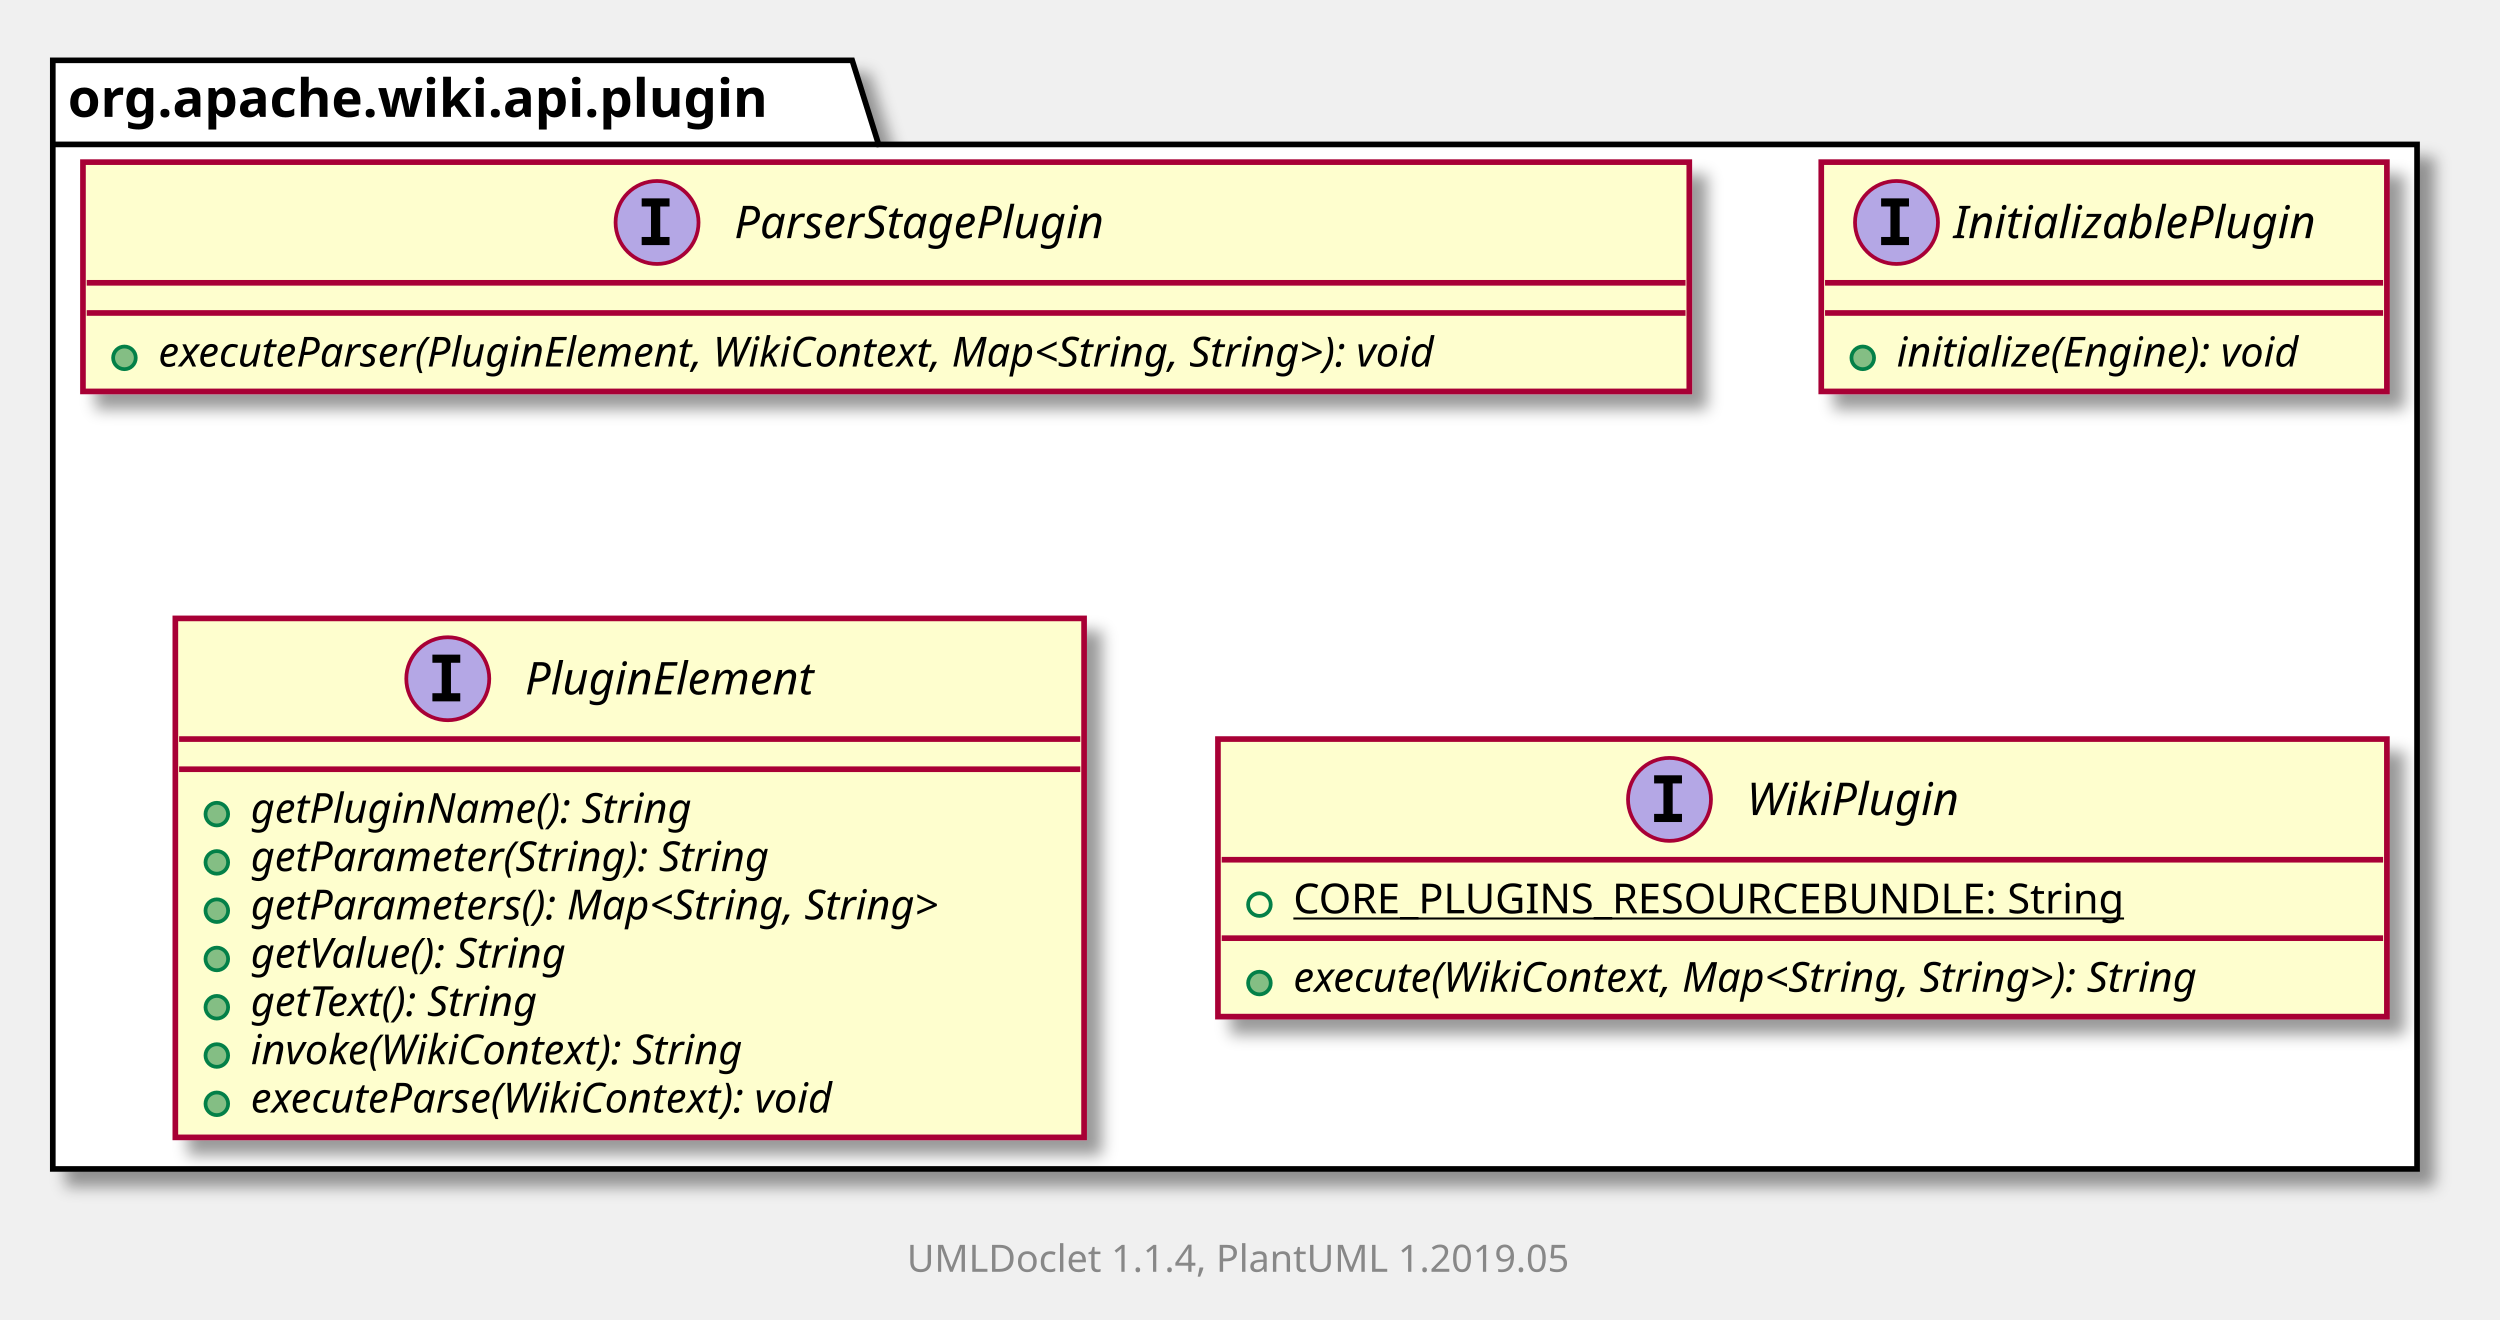
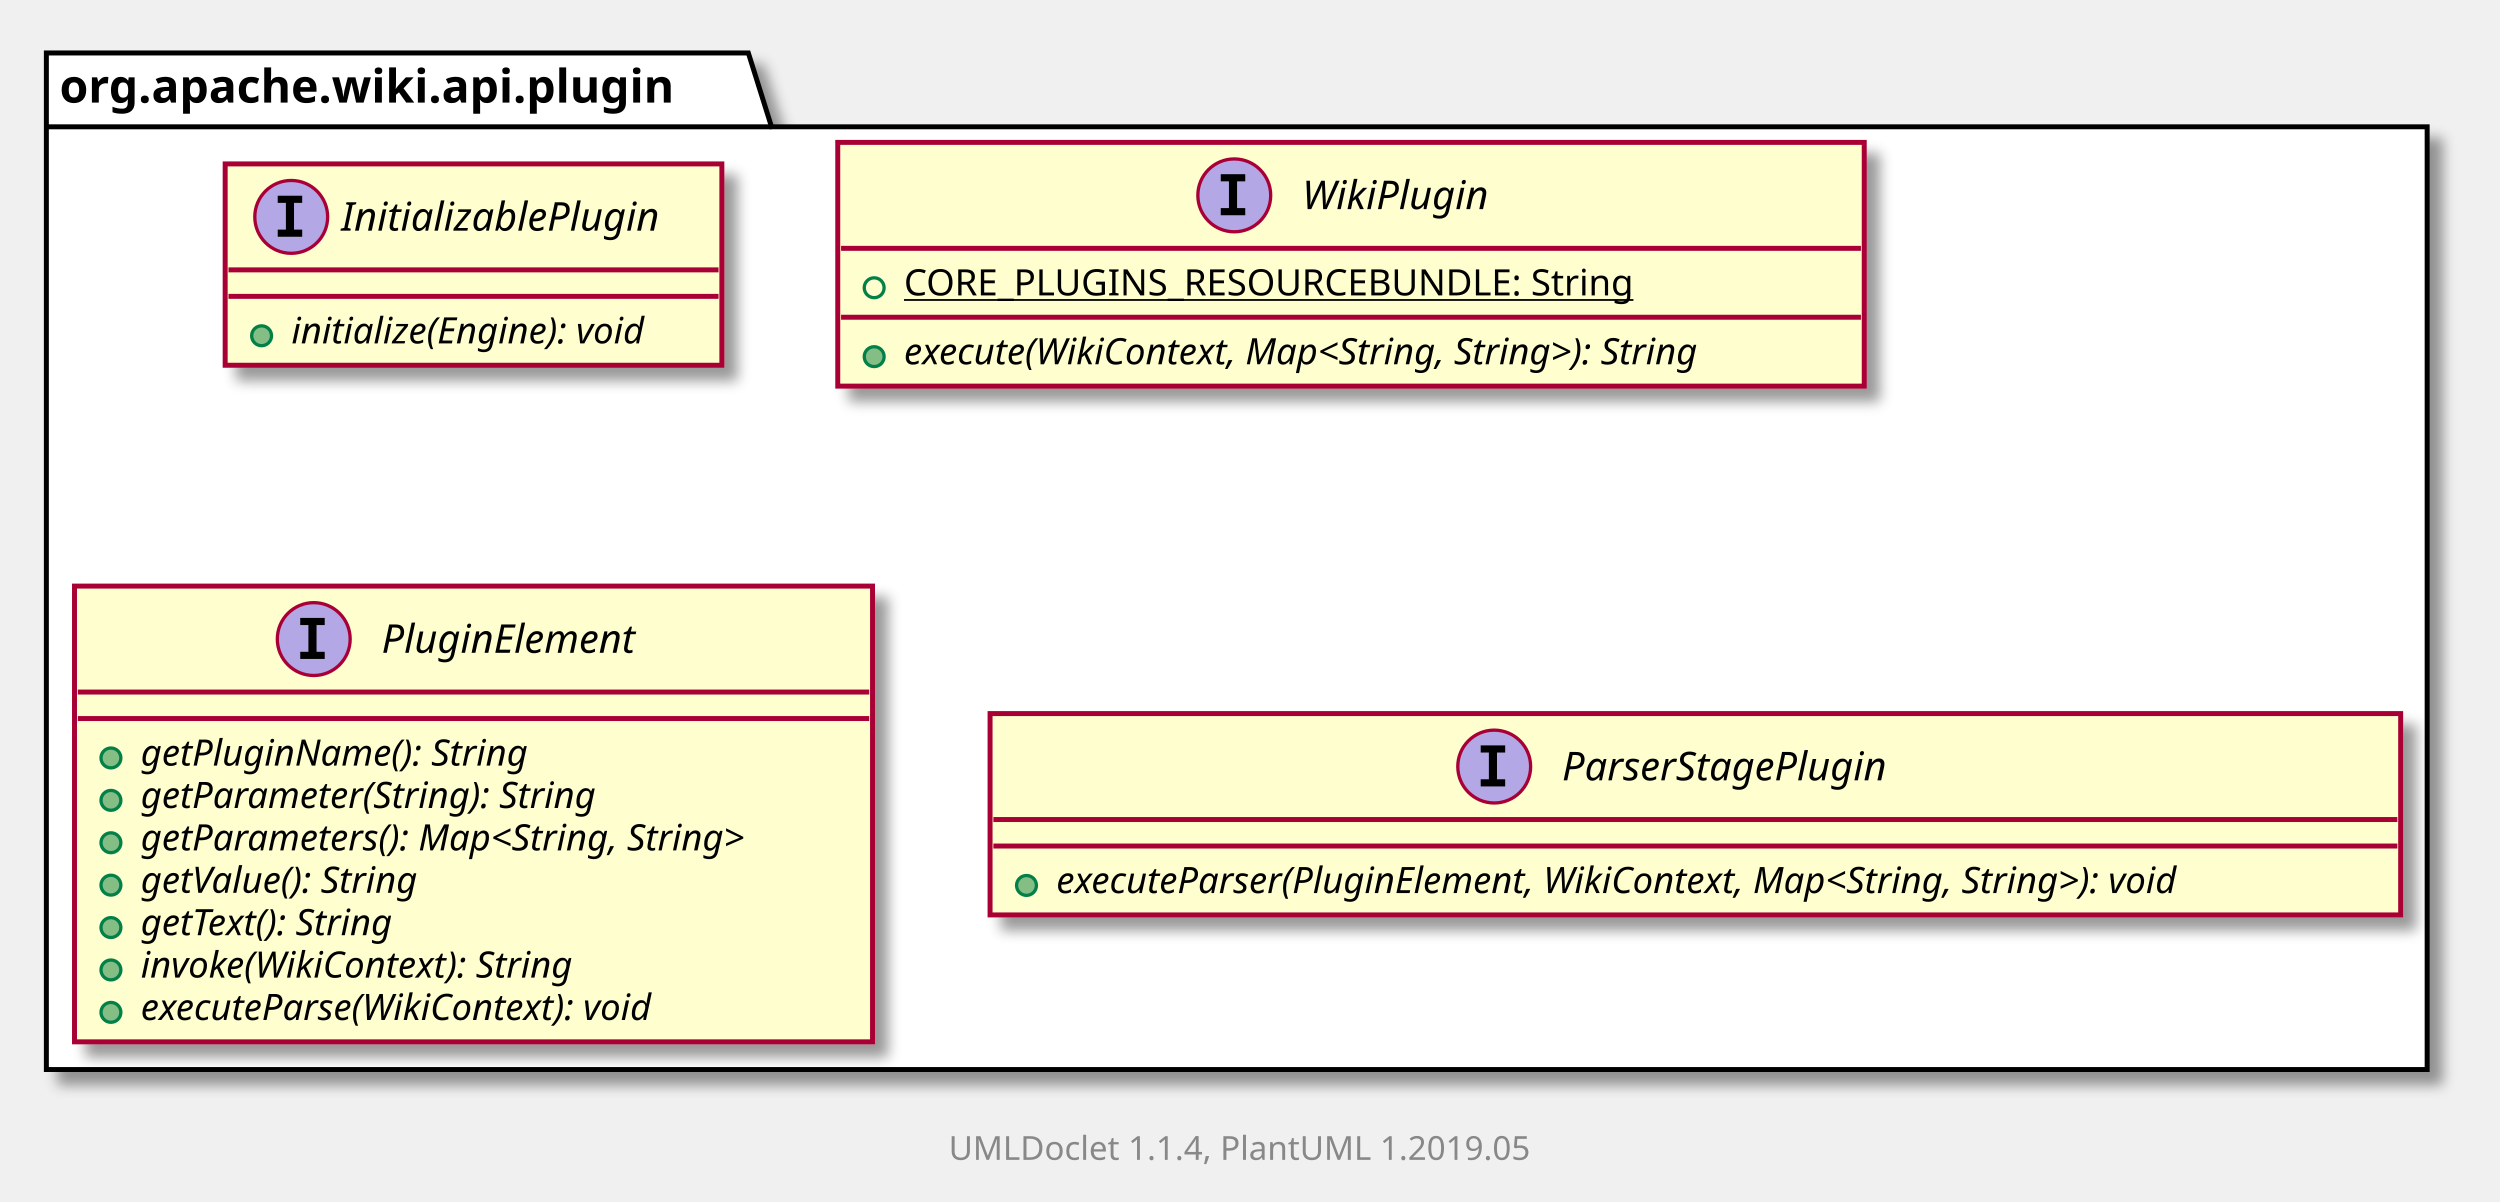
- <svg xmlns="http://www.w3.org/2000/svg" xmlns:xlink="http://www.w3.org/1999/xlink" contentScriptType="application/ecmascript" contentStyleType="text/css" height="350px" preserveAspectRatio="none" style="width:663px;height:350px;" version="1.1" viewBox="0 0 663 350" width="663px" zoomAndPan="magnify">
+ <svg xmlns="http://www.w3.org/2000/svg" xmlns:xlink="http://www.w3.org/1999/xlink" contentScriptType="application/ecmascript" contentStyleType="text/css" height="363px" preserveAspectRatio="none" style="width:755px;height:363px;" version="1.1" viewBox="0 0 755 363" width="755px" zoomAndPan="magnify">
  <defs>
-     <filter height="300%" id="f2b2undbbc0q7" width="300%" x="-1" y="-1">
+     <filter height="300%" id="f1gum29tsve25j" width="300%" x="-1" y="-1">
      <feGaussianBlur result="blurOut" stdDeviation="2.0" />
      <feColorMatrix in="blurOut" result="blurOut2" type="matrix" values="0 0 0 0 0 0 0 0 0 0 0 0 0 0 0 0 0 0 .4 0" />
      <feOffset dx="4.0" dy="4.0" in="blurOut2" result="blurOut3" />
      <feBlend in="SourceGraphic" in2="blurOut3" mode="normal" />
    </filter>
  </defs>
  <g>
-     <polygon fill="#FFFFFF" filter="url(#f2b2undbbc0q7)" points="14,16,226,16,233,38.297,641,38.297,641,310,14,310,14,16" style="stroke: #000000; stroke-width: 1.5;" />
+     <polygon fill="#FFFFFF" filter="url(#f1gum29tsve25j)" points="14,16,226,16,233,38.297,733,38.297,733,323,14,323,14,16" style="stroke: #000000; stroke-width: 1.5;" />
    <line style="stroke: #000000; stroke-width: 1.5;" x1="14" x2="233" y1="38.297" y2="38.297" />
    <text fill="#000000" font-family="sans-serif" font-size="14" font-weight="bold" lengthAdjust="spacingAndGlyphs" textLength="206" x="18" y="30.995">org.apache.wiki.api.plugin</text>
-     <a href="ParserStagePlugin.html" target="_top" xlink:actuate="onRequest" xlink:show="new" xlink:title="ParserStagePlugin.html" xlink:type="simple">
-       <rect fill="#FEFECE" filter="url(#f2b2undbbc0q7)" height="60.805" id="org.apache.wiki.api.plugin.ParserStagePlugin" style="stroke: #A80036; stroke-width: 1.5;" width="426" x="22" y="43" />
-       <ellipse cx="174.25" cy="59" fill="#B4A7E5" rx="11" ry="11" style="stroke: #A80036; stroke-width: 1.0;" />
-       <path d="M170.172,54.766 L170.172,52.609 L177.562,52.609 L177.562,54.766 L175.094,54.766 L175.094,62.844 L177.562,62.844 L177.562,65 L170.172,65 L170.172,62.844 L172.641,62.844 L172.641,54.766 L170.172,54.766 Z " />
-       <text fill="#000000" font-family="sans-serif" font-size="12" font-style="italic" lengthAdjust="spacingAndGlyphs" textLength="113" x="194.75" y="63.154">ParserStagePlugin</text>
-       <line style="stroke: #A80036; stroke-width: 1.5;" x1="23" x2="447" y1="75" y2="75" />
-       <line style="stroke: #A80036; stroke-width: 1.5;" x1="23" x2="447" y1="83" y2="83" />
-       <ellipse cx="33" cy="94.902" fill="#84BE84" rx="3" ry="3" style="stroke: #038048; stroke-width: 1.0;" />
-       <text fill="#000000" font-family="sans-serif" font-size="11" font-style="italic" lengthAdjust="spacingAndGlyphs" textLength="400" x="42" y="97.21">executeParser(PluginElement, WikiContext, Map&lt;String, String&gt;): void</text>
+     <a href="InitializablePlugin.html" target="_top" xlink:actuate="onRequest" xlink:show="new" xlink:title="InitializablePlugin.html" xlink:type="simple">
+       <rect fill="#FEFECE" filter="url(#f1gum29tsve25j)" height="60.805" id="org.apache.wiki.api.plugin.InitializablePlugin" style="stroke: #A80036; stroke-width: 1.5;" width="150" x="68" y="49.5" />
+       <ellipse cx="87.95" cy="65.5" fill="#B4A7E5" rx="11" ry="11" style="stroke: #A80036; stroke-width: 1.0;" />
+       <path d="M83.872,61.266 L83.872,59.109 L91.263,59.109 L91.263,61.266 L88.794,61.266 L88.794,69.344 L91.263,69.344 L91.263,71.5 L83.872,71.5 L83.872,69.344 L86.341,69.344 L86.341,61.266 L83.872,61.266 Z " />
+       <text fill="#000000" font-family="sans-serif" font-size="12" font-style="italic" lengthAdjust="spacingAndGlyphs" textLength="107" x="103.05" y="69.654">InitializablePlugin</text>
+       <line style="stroke: #A80036; stroke-width: 1.5;" x1="69" x2="217" y1="81.5" y2="81.5" />
+       <line style="stroke: #A80036; stroke-width: 1.5;" x1="69" x2="217" y1="89.5" y2="89.5" />
+       <ellipse cx="79" cy="101.402" fill="#84BE84" rx="3" ry="3" style="stroke: #038048; stroke-width: 1.0;" />
+       <text fill="#000000" font-family="sans-serif" font-size="11" font-style="italic" lengthAdjust="spacingAndGlyphs" textLength="124" x="88" y="103.71">initialize(Engine): void</text>
    </a>
-     <a href="InitializablePlugin.html" target="_top" xlink:actuate="onRequest" xlink:show="new" xlink:title="InitializablePlugin.html" xlink:type="simple">
-       <rect fill="#FEFECE" filter="url(#f2b2undbbc0q7)" height="60.805" id="org.apache.wiki.api.plugin.InitializablePlugin" style="stroke: #A80036; stroke-width: 1.5;" width="150" x="483" y="43" />
-       <ellipse cx="502.95" cy="59" fill="#B4A7E5" rx="11" ry="11" style="stroke: #A80036; stroke-width: 1.0;" />
-       <path d="M498.872,54.766 L498.872,52.609 L506.262,52.609 L506.262,54.766 L503.794,54.766 L503.794,62.844 L506.262,62.844 L506.262,65 L498.872,65 L498.872,62.844 L501.341,62.844 L501.341,54.766 L498.872,54.766 Z " />
-       <text fill="#000000" font-family="sans-serif" font-size="12" font-style="italic" lengthAdjust="spacingAndGlyphs" textLength="107" x="518.05" y="63.154">InitializablePlugin</text>
-       <line style="stroke: #A80036; stroke-width: 1.5;" x1="484" x2="632" y1="75" y2="75" />
-       <line style="stroke: #A80036; stroke-width: 1.5;" x1="484" x2="632" y1="83" y2="83" />
-       <ellipse cx="494" cy="94.902" fill="#84BE84" rx="3" ry="3" style="stroke: #038048; stroke-width: 1.0;" />
-       <text fill="#000000" font-family="sans-serif" font-size="11" font-style="italic" lengthAdjust="spacingAndGlyphs" textLength="124" x="503" y="97.21">initialize(Engine): void</text>
+     <a href="WikiPlugin.html" target="_top" xlink:actuate="onRequest" xlink:show="new" xlink:title="WikiPlugin.html" xlink:type="simple">
+       <rect fill="#FEFECE" filter="url(#f1gum29tsve25j)" height="73.609" id="org.apache.wiki.api.plugin.WikiPlugin" style="stroke: #A80036; stroke-width: 1.5;" width="310" x="253" y="43" />
+       <ellipse cx="372.75" cy="59" fill="#B4A7E5" rx="11" ry="11" style="stroke: #A80036; stroke-width: 1.0;" />
+       <path d="M368.672,54.766 L368.672,52.609 L376.062,52.609 L376.062,54.766 L373.594,54.766 L373.594,62.844 L376.062,62.844 L376.062,65 L368.672,65 L368.672,62.844 L371.141,62.844 L371.141,54.766 L368.672,54.766 Z " />
+       <text fill="#000000" font-family="sans-serif" font-size="12" font-style="italic" lengthAdjust="spacingAndGlyphs" textLength="62" x="393.25" y="63.154">WikiPlugin</text>
+       <line style="stroke: #A80036; stroke-width: 1.5;" x1="254" x2="562" y1="75" y2="75" />
+       <ellipse cx="264" cy="86.902" fill="none" rx="3" ry="3" style="stroke: #038048; stroke-width: 1.0;" />
+       <text fill="#000000" font-family="sans-serif" font-size="11" lengthAdjust="spacingAndGlyphs" text-decoration="underline" textLength="240" x="273" y="89.21">CORE_PLUGINS_RESOURCEBUNDLE: String</text>
+       <line style="stroke: #A80036; stroke-width: 1.5;" x1="254" x2="562" y1="95.805" y2="95.805" />
+       <ellipse cx="264" cy="107.707" fill="#84BE84" rx="3" ry="3" style="stroke: #038048; stroke-width: 1.0;" />
+       <text fill="#000000" font-family="sans-serif" font-size="11" font-style="italic" lengthAdjust="spacingAndGlyphs" textLength="284" x="273" y="110.015">execute(WikiContext, Map&lt;String, String&gt;): String</text>
    </a>
    <a href="PluginElement.html" target="_top" xlink:actuate="onRequest" xlink:show="new" xlink:title="PluginElement.html" xlink:type="simple">
-       <rect fill="#FEFECE" filter="url(#f2b2undbbc0q7)" height="137.633" id="org.apache.wiki.api.plugin.PluginElement" style="stroke: #A80036; stroke-width: 1.5;" width="241" x="46.5" y="164" />
-       <ellipse cx="118.75" cy="180" fill="#B4A7E5" rx="11" ry="11" style="stroke: #A80036; stroke-width: 1.0;" />
-       <path d="M114.672,175.766 L114.672,173.609 L122.062,173.609 L122.062,175.766 L119.594,175.766 L119.594,183.844 L122.062,183.844 L122.062,186 L114.672,186 L114.672,183.844 L117.141,183.844 L117.141,175.766 L114.672,175.766 Z " />
-       <text fill="#000000" font-family="sans-serif" font-size="12" font-style="italic" lengthAdjust="spacingAndGlyphs" textLength="88" x="139.25" y="184.154">PluginElement</text>
-       <line style="stroke: #A80036; stroke-width: 1.5;" x1="47.5" x2="286.5" y1="196" y2="196" />
-       <line style="stroke: #A80036; stroke-width: 1.5;" x1="47.5" x2="286.5" y1="204" y2="204" />
-       <ellipse cx="57.5" cy="215.902" fill="#84BE84" rx="3" ry="3" style="stroke: #038048; stroke-width: 1.0;" />
-       <text fill="#000000" font-family="sans-serif" font-size="11" font-style="italic" lengthAdjust="spacingAndGlyphs" textLength="134" x="66.5" y="218.21">getPluginName(): String</text>
-       <ellipse cx="57.5" cy="228.707" fill="#84BE84" rx="3" ry="3" style="stroke: #038048; stroke-width: 1.0;" />
-       <text fill="#000000" font-family="sans-serif" font-size="11" font-style="italic" lengthAdjust="spacingAndGlyphs" textLength="160" x="66.5" y="231.015">getParameter(String): String</text>
-       <ellipse cx="57.5" cy="241.512" fill="#84BE84" rx="3" ry="3" style="stroke: #038048; stroke-width: 1.0;" />
-       <text fill="#000000" font-family="sans-serif" font-size="11" font-style="italic" lengthAdjust="spacingAndGlyphs" textLength="215" x="66.5" y="243.82">getParameters(): Map&lt;String, String&gt;</text>
-       <ellipse cx="57.5" cy="254.316" fill="#84BE84" rx="3" ry="3" style="stroke: #038048; stroke-width: 1.0;" />
-       <text fill="#000000" font-family="sans-serif" font-size="11" font-style="italic" lengthAdjust="spacingAndGlyphs" textLength="99" x="66.5" y="256.625">getValue(): String</text>
-       <ellipse cx="57.5" cy="267.121" fill="#84BE84" rx="3" ry="3" style="stroke: #038048; stroke-width: 1.0;" />
-       <text fill="#000000" font-family="sans-serif" font-size="11" font-style="italic" lengthAdjust="spacingAndGlyphs" textLength="92" x="66.5" y="269.429">getText(): String</text>
-       <ellipse cx="57.5" cy="279.926" fill="#84BE84" rx="3" ry="3" style="stroke: #038048; stroke-width: 1.0;" />
-       <text fill="#000000" font-family="sans-serif" font-size="11" font-style="italic" lengthAdjust="spacingAndGlyphs" textLength="153" x="66.5" y="282.234">invoke(WikiContext): String</text>
-       <ellipse cx="57.5" cy="292.731" fill="#84BE84" rx="3" ry="3" style="stroke: #038048; stroke-width: 1.0;" />
-       <text fill="#000000" font-family="sans-serif" font-size="11" font-style="italic" lengthAdjust="spacingAndGlyphs" textLength="184" x="66.5" y="295.039">executeParse(WikiContext): void</text>
+       <rect fill="#FEFECE" filter="url(#f1gum29tsve25j)" height="137.633" id="org.apache.wiki.api.plugin.PluginElement" style="stroke: #A80036; stroke-width: 1.5;" width="241" x="22.5" y="177" />
+       <ellipse cx="94.75" cy="193" fill="#B4A7E5" rx="11" ry="11" style="stroke: #A80036; stroke-width: 1.0;" />
+       <path d="M90.672,188.766 L90.672,186.609 L98.062,186.609 L98.062,188.766 L95.594,188.766 L95.594,196.844 L98.062,196.844 L98.062,199 L90.672,199 L90.672,196.844 L93.141,196.844 L93.141,188.766 L90.672,188.766 Z " />
+       <text fill="#000000" font-family="sans-serif" font-size="12" font-style="italic" lengthAdjust="spacingAndGlyphs" textLength="88" x="115.25" y="197.154">PluginElement</text>
+       <line style="stroke: #A80036; stroke-width: 1.5;" x1="23.5" x2="262.5" y1="209" y2="209" />
+       <line style="stroke: #A80036; stroke-width: 1.5;" x1="23.5" x2="262.5" y1="217" y2="217" />
+       <ellipse cx="33.5" cy="228.902" fill="#84BE84" rx="3" ry="3" style="stroke: #038048; stroke-width: 1.0;" />
+       <text fill="#000000" font-family="sans-serif" font-size="11" font-style="italic" lengthAdjust="spacingAndGlyphs" textLength="134" x="42.5" y="231.21">getPluginName(): String</text>
+       <ellipse cx="33.5" cy="241.707" fill="#84BE84" rx="3" ry="3" style="stroke: #038048; stroke-width: 1.0;" />
+       <text fill="#000000" font-family="sans-serif" font-size="11" font-style="italic" lengthAdjust="spacingAndGlyphs" textLength="160" x="42.5" y="244.015">getParameter(String): String</text>
+       <ellipse cx="33.5" cy="254.512" fill="#84BE84" rx="3" ry="3" style="stroke: #038048; stroke-width: 1.0;" />
+       <text fill="#000000" font-family="sans-serif" font-size="11" font-style="italic" lengthAdjust="spacingAndGlyphs" textLength="215" x="42.5" y="256.82">getParameters(): Map&lt;String, String&gt;</text>
+       <ellipse cx="33.5" cy="267.316" fill="#84BE84" rx="3" ry="3" style="stroke: #038048; stroke-width: 1.0;" />
+       <text fill="#000000" font-family="sans-serif" font-size="11" font-style="italic" lengthAdjust="spacingAndGlyphs" textLength="99" x="42.5" y="269.625">getValue(): String</text>
+       <ellipse cx="33.5" cy="280.121" fill="#84BE84" rx="3" ry="3" style="stroke: #038048; stroke-width: 1.0;" />
+       <text fill="#000000" font-family="sans-serif" font-size="11" font-style="italic" lengthAdjust="spacingAndGlyphs" textLength="92" x="42.5" y="282.429">getText(): String</text>
+       <ellipse cx="33.5" cy="292.926" fill="#84BE84" rx="3" ry="3" style="stroke: #038048; stroke-width: 1.0;" />
+       <text fill="#000000" font-family="sans-serif" font-size="11" font-style="italic" lengthAdjust="spacingAndGlyphs" textLength="153" x="42.5" y="295.234">invoke(WikiContext): String</text>
+       <ellipse cx="33.5" cy="305.731" fill="#84BE84" rx="3" ry="3" style="stroke: #038048; stroke-width: 1.0;" />
+       <text fill="#000000" font-family="sans-serif" font-size="11" font-style="italic" lengthAdjust="spacingAndGlyphs" textLength="184" x="42.5" y="308.039">executeParse(WikiContext): void</text>
    </a>
-     <a href="WikiPlugin.html" target="_top" xlink:actuate="onRequest" xlink:show="new" xlink:title="WikiPlugin.html" xlink:type="simple">
-       <rect fill="#FEFECE" filter="url(#f2b2undbbc0q7)" height="73.609" id="org.apache.wiki.api.plugin.WikiPlugin" style="stroke: #A80036; stroke-width: 1.5;" width="310" x="323" y="196" />
-       <ellipse cx="442.75" cy="212" fill="#B4A7E5" rx="11" ry="11" style="stroke: #A80036; stroke-width: 1.0;" />
-       <path d="M438.672,207.766 L438.672,205.609 L446.062,205.609 L446.062,207.766 L443.594,207.766 L443.594,215.844 L446.062,215.844 L446.062,218 L438.672,218 L438.672,215.844 L441.141,215.844 L441.141,207.766 L438.672,207.766 Z " />
-       <text fill="#000000" font-family="sans-serif" font-size="12" font-style="italic" lengthAdjust="spacingAndGlyphs" textLength="62" x="463.25" y="216.154">WikiPlugin</text>
-       <line style="stroke: #A80036; stroke-width: 1.5;" x1="324" x2="632" y1="228" y2="228" />
-       <ellipse cx="334" cy="239.902" fill="none" rx="3" ry="3" style="stroke: #038048; stroke-width: 1.0;" />
-       <text fill="#000000" font-family="sans-serif" font-size="11" lengthAdjust="spacingAndGlyphs" text-decoration="underline" textLength="240" x="343" y="242.21">CORE_PLUGINS_RESOURCEBUNDLE: String</text>
-       <line style="stroke: #A80036; stroke-width: 1.5;" x1="324" x2="632" y1="248.805" y2="248.805" />
-       <ellipse cx="334" cy="260.707" fill="#84BE84" rx="3" ry="3" style="stroke: #038048; stroke-width: 1.0;" />
-       <text fill="#000000" font-family="sans-serif" font-size="11" font-style="italic" lengthAdjust="spacingAndGlyphs" textLength="284" x="343" y="263.015">execute(WikiContext, Map&lt;String, String&gt;): String</text>
+     <a href="ParserStagePlugin.html" target="_top" xlink:actuate="onRequest" xlink:show="new" xlink:title="ParserStagePlugin.html" xlink:type="simple">
+       <rect fill="#FEFECE" filter="url(#f1gum29tsve25j)" height="60.805" id="org.apache.wiki.api.plugin.ParserStagePlugin" style="stroke: #A80036; stroke-width: 1.5;" width="426" x="299" y="215.5" />
+       <ellipse cx="451.25" cy="231.5" fill="#B4A7E5" rx="11" ry="11" style="stroke: #A80036; stroke-width: 1.0;" />
+       <path d="M447.172,227.266 L447.172,225.109 L454.562,225.109 L454.562,227.266 L452.094,227.266 L452.094,235.344 L454.562,235.344 L454.562,237.5 L447.172,237.5 L447.172,235.344 L449.641,235.344 L449.641,227.266 L447.172,227.266 Z " />
+       <text fill="#000000" font-family="sans-serif" font-size="12" font-style="italic" lengthAdjust="spacingAndGlyphs" textLength="113" x="471.75" y="235.654">ParserStagePlugin</text>
+       <line style="stroke: #A80036; stroke-width: 1.5;" x1="300" x2="724" y1="247.5" y2="247.5" />
+       <line style="stroke: #A80036; stroke-width: 1.5;" x1="300" x2="724" y1="255.5" y2="255.5" />
+       <ellipse cx="310" cy="267.402" fill="#84BE84" rx="3" ry="3" style="stroke: #038048; stroke-width: 1.0;" />
+       <text fill="#000000" font-family="sans-serif" font-size="11" font-style="italic" lengthAdjust="spacingAndGlyphs" textLength="400" x="319" y="269.71">executeParser(PluginElement, WikiContext, Map&lt;String, String&gt;): void</text>
    </a>
-     <text fill="#888888" font-family="sans-serif" font-size="10" lengthAdjust="spacingAndGlyphs" textLength="186" x="240.5" y="337.282">UMLDoclet 1.1.4, PlantUML 1.2019.05</text>
+     <text fill="#888888" font-family="sans-serif" font-size="10" lengthAdjust="spacingAndGlyphs" textLength="186" x="286.5" y="350.282">UMLDoclet 1.1.4, PlantUML 1.2019.05</text>
  </g>
</svg>
